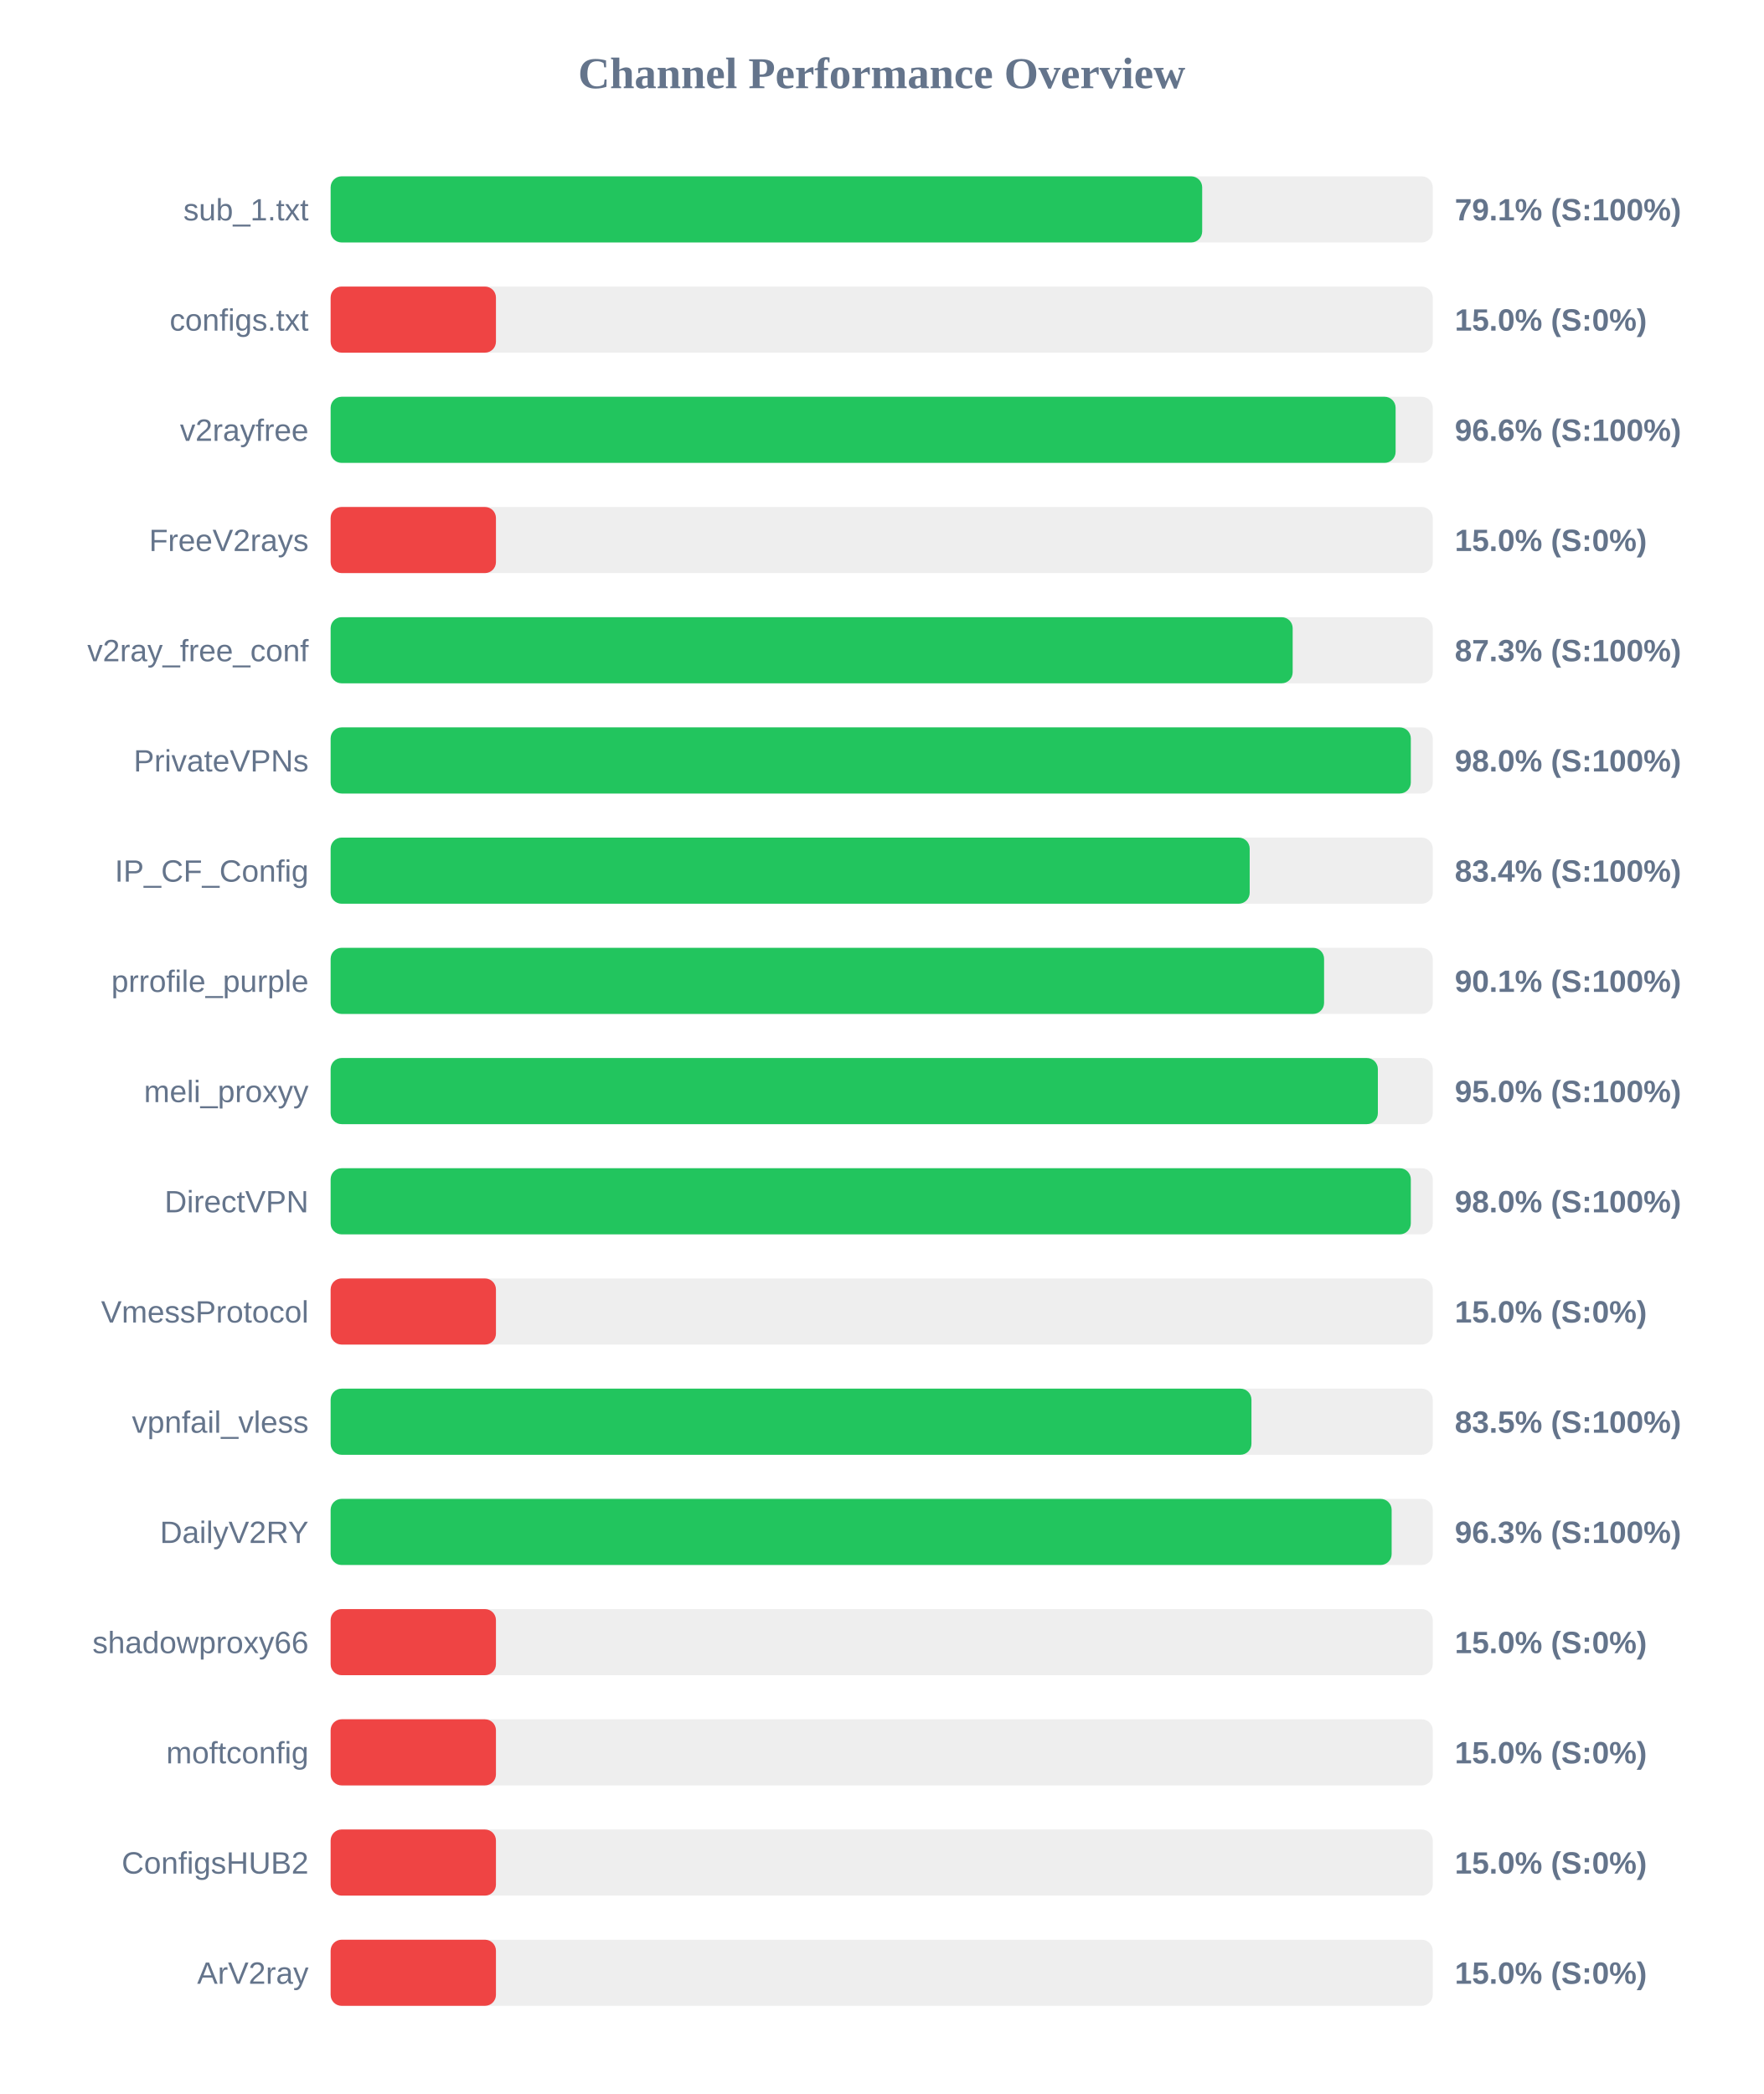
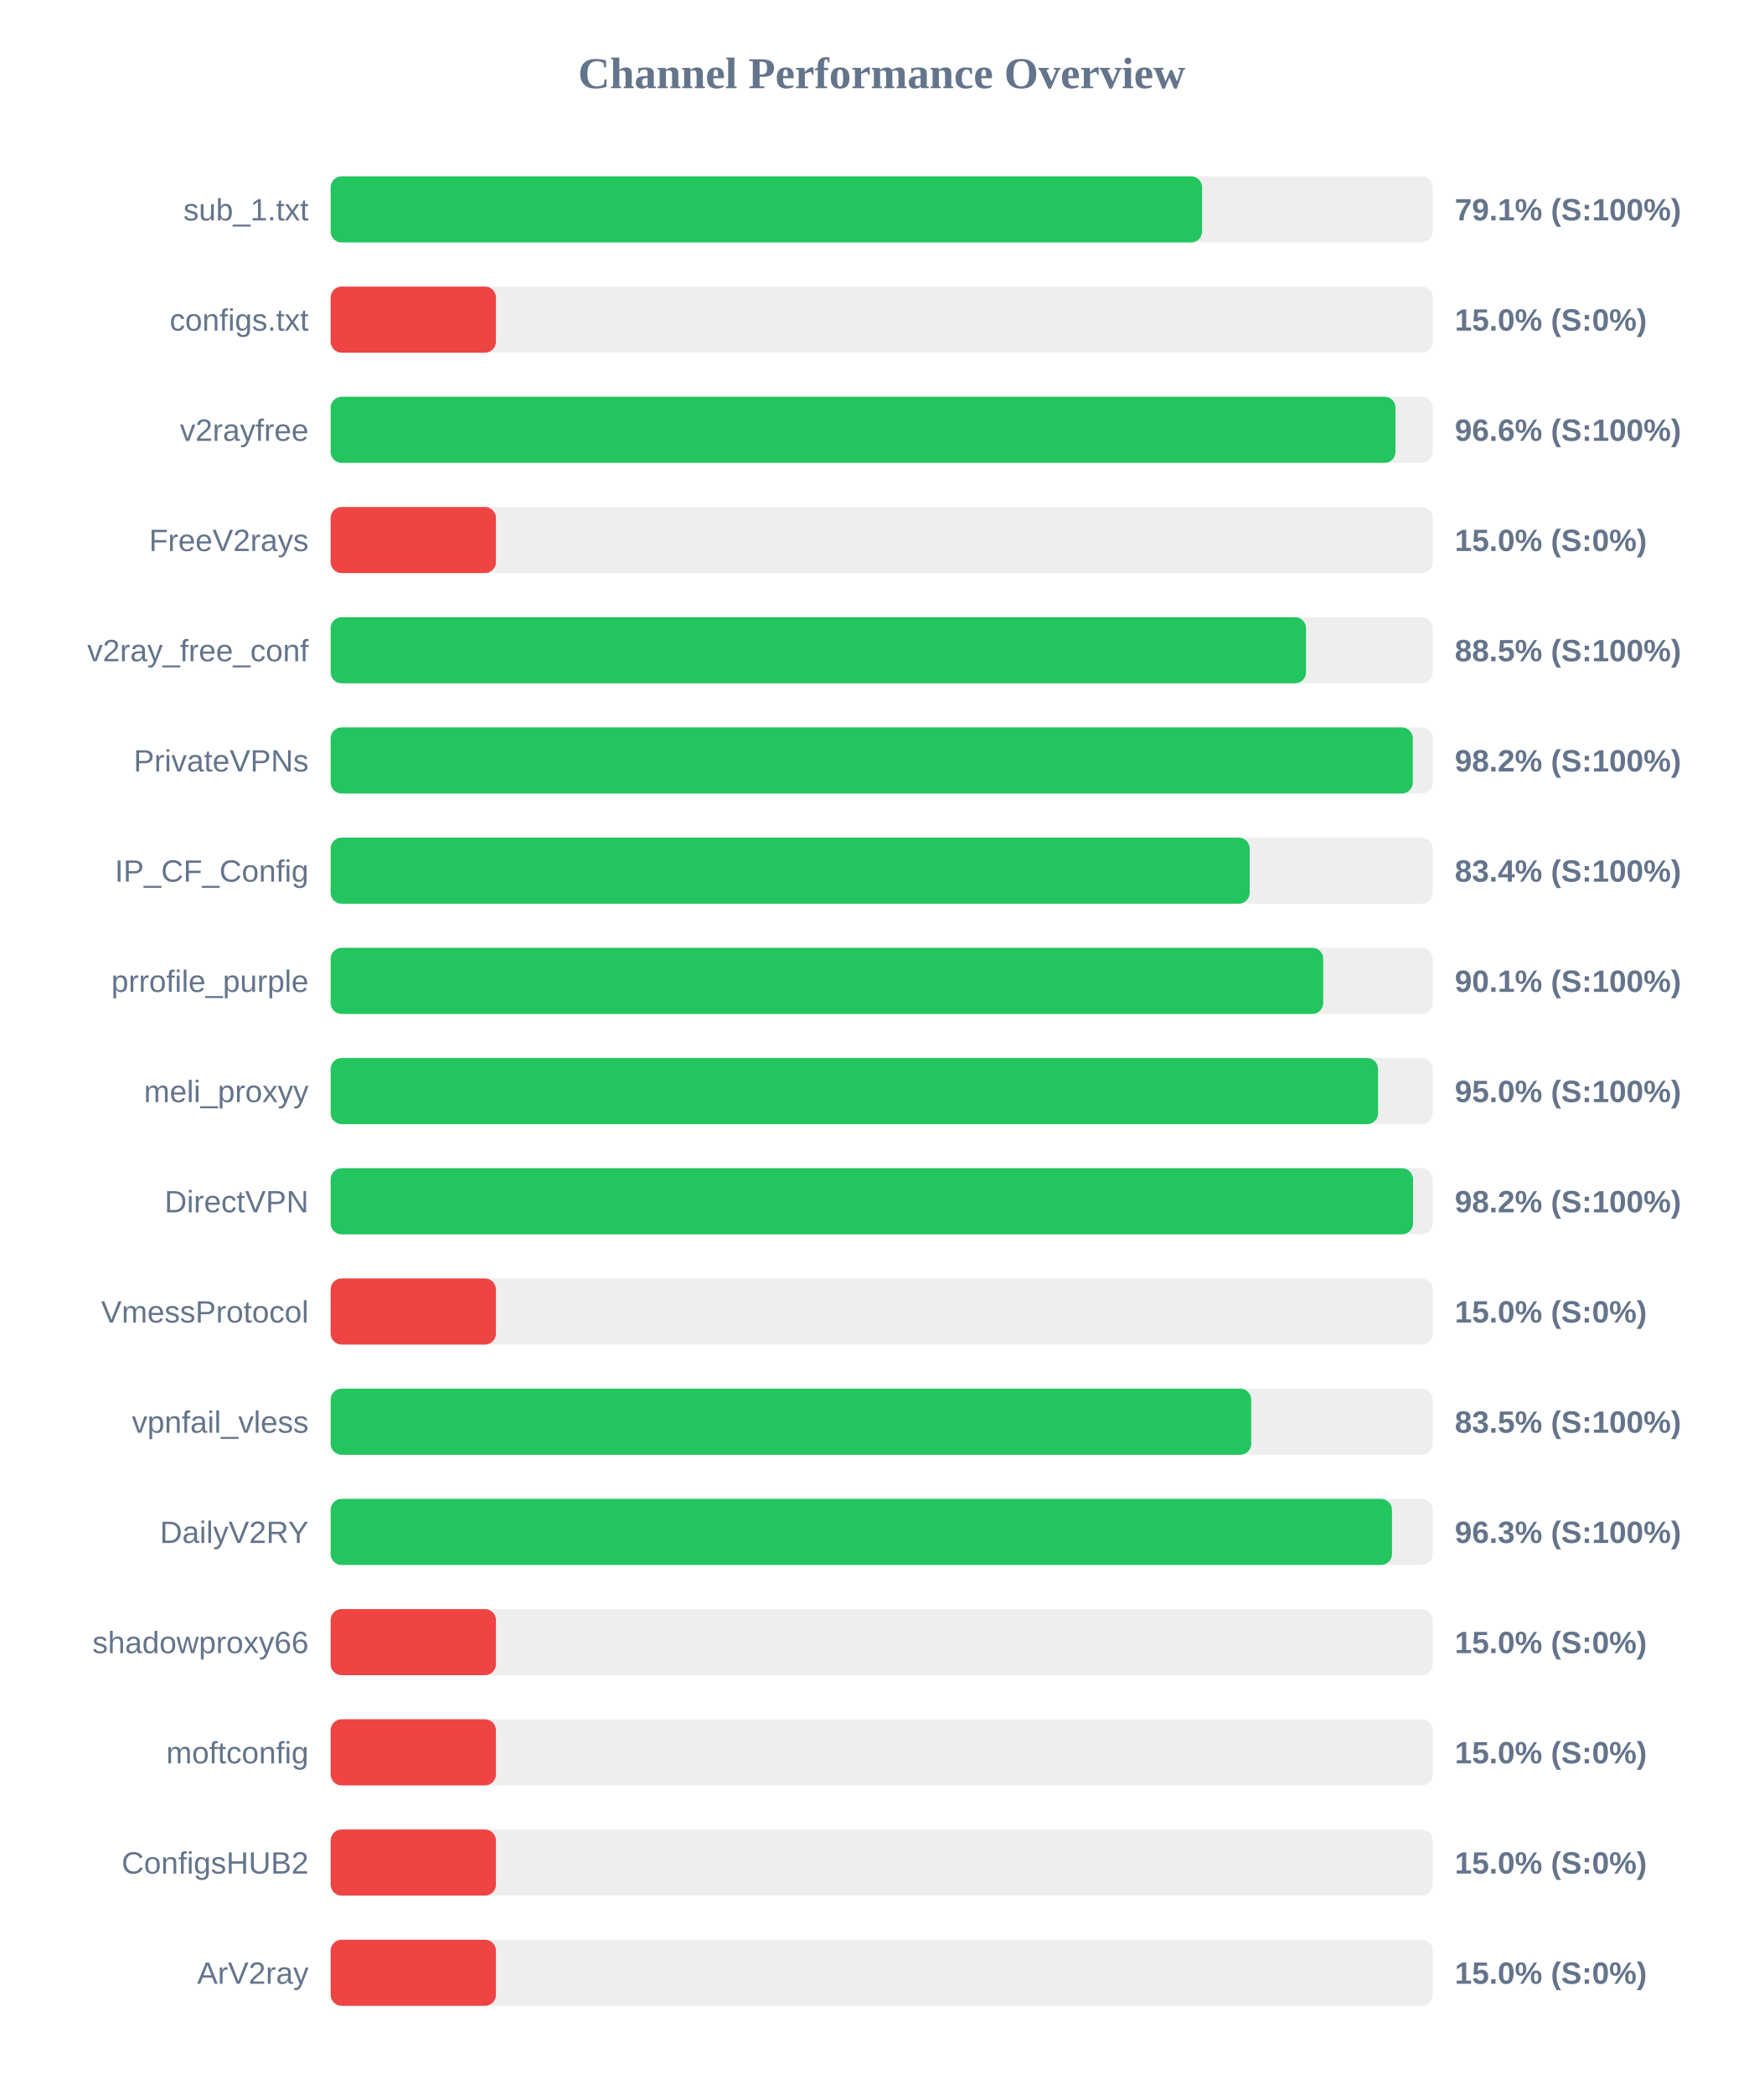
<svg xmlns="http://www.w3.org/2000/svg" width="800" height="950" version="1.1">
  <style>
        .row { font: 14px Arial; fill: #64748b; }
        .score { font: bold 14px Arial; fill: #64748b; }
    </style>
  <text x="400" y="40" text-anchor="middle" font-size="20px" font-weight="bold" fill="#64748b">Channel Performance Overview</text>
  <rect x="150" y="80" width="500" height="30" fill="#eee" rx="5" />
-   <rect x="150" y="80" width="395.4" height="30" fill="#22c55e" rx="5" />
+   <rect x="150" y="80" width="395.35" height="30" fill="#22c55e" rx="5" />
  <text x="140" y="100" text-anchor="end" class="row">sub_1.txt</text>
  <text x="660" y="100" text-anchor="start" class="score">79.1% (S:100%)</text>
  <rect x="150" y="130" width="500" height="30" fill="#eee" rx="5" />
  <rect x="150" y="130" width="75.0" height="30" fill="#ef4444" rx="5" />
  <text x="140" y="150" text-anchor="end" class="row">configs.txt</text>
  <text x="660" y="150" text-anchor="start" class="score">15.0% (S:0%)</text>
  <rect x="150" y="180" width="500" height="30" fill="#eee" rx="5" />
-   <rect x="150" y="180" width="483.15" height="30" fill="#22c55e" rx="5" />
+   <rect x="150" y="180" width="483.1" height="30" fill="#22c55e" rx="5" />
  <text x="140" y="200" text-anchor="end" class="row">v2rayfree</text>
  <text x="660" y="200" text-anchor="start" class="score">96.6% (S:100%)</text>
  <rect x="150" y="230" width="500" height="30" fill="#eee" rx="5" />
  <rect x="150" y="230" width="75.0" height="30" fill="#ef4444" rx="5" />
  <text x="140" y="250" text-anchor="end" class="row">FreeV2rays</text>
  <text x="660" y="250" text-anchor="start" class="score">15.0% (S:0%)</text>
  <rect x="150" y="280" width="500" height="30" fill="#eee" rx="5" />
-   <rect x="150" y="280" width="436.45" height="30" fill="#22c55e" rx="5" />
+   <rect x="150" y="280" width="442.5" height="30" fill="#22c55e" rx="5" />
  <text x="140" y="300" text-anchor="end" class="row">v2ray_free_conf</text>
-   <text x="660" y="300" text-anchor="start" class="score">87.3% (S:100%)</text>
+   <text x="660" y="300" text-anchor="start" class="score">88.5% (S:100%)</text>
  <rect x="150" y="330" width="500" height="30" fill="#eee" rx="5" />
-   <rect x="150" y="330" width="490.05" height="30" fill="#22c55e" rx="5" />
+   <rect x="150" y="330" width="490.95" height="30" fill="#22c55e" rx="5" />
  <text x="140" y="350" text-anchor="end" class="row">PrivateVPNs</text>
-   <text x="660" y="350" text-anchor="start" class="score">98.0% (S:100%)</text>
+   <text x="660" y="350" text-anchor="start" class="score">98.2% (S:100%)</text>
  <rect x="150" y="380" width="500" height="30" fill="#eee" rx="5" />
  <rect x="150" y="380" width="416.95" height="30" fill="#22c55e" rx="5" />
  <text x="140" y="400" text-anchor="end" class="row">IP_CF_Config</text>
  <text x="660" y="400" text-anchor="start" class="score">83.4% (S:100%)</text>
  <rect x="150" y="430" width="500" height="30" fill="#eee" rx="5" />
-   <rect x="150" y="430" width="450.7" height="30" fill="#22c55e" rx="5" />
+   <rect x="150" y="430" width="450.3" height="30" fill="#22c55e" rx="5" />
  <text x="140" y="450" text-anchor="end" class="row">prrofile_purple</text>
  <text x="660" y="450" text-anchor="start" class="score">90.1% (S:100%)</text>
  <rect x="150" y="480" width="500" height="30" fill="#eee" rx="5" />
-   <rect x="150" y="480" width="475.1" height="30" fill="#22c55e" rx="5" />
+   <rect x="150" y="480" width="475.2" height="30" fill="#22c55e" rx="5" />
  <text x="140" y="500" text-anchor="end" class="row">meli_proxyy</text>
  <text x="660" y="500" text-anchor="start" class="score">95.0% (S:100%)</text>
  <rect x="150" y="530" width="500" height="30" fill="#eee" rx="5" />
-   <rect x="150" y="530" width="490.05" height="30" fill="#22c55e" rx="5" />
+   <rect x="150" y="530" width="491.05" height="30" fill="#22c55e" rx="5" />
  <text x="140" y="550" text-anchor="end" class="row">DirectVPN</text>
-   <text x="660" y="550" text-anchor="start" class="score">98.0% (S:100%)</text>
+   <text x="660" y="550" text-anchor="start" class="score">98.2% (S:100%)</text>
  <rect x="150" y="580" width="500" height="30" fill="#eee" rx="5" />
  <rect x="150" y="580" width="75.0" height="30" fill="#ef4444" rx="5" />
  <text x="140" y="600" text-anchor="end" class="row">VmessProtocol</text>
  <text x="660" y="600" text-anchor="start" class="score">15.0% (S:0%)</text>
  <rect x="150" y="630" width="500" height="30" fill="#eee" rx="5" />
-   <rect x="150" y="630" width="417.75" height="30" fill="#22c55e" rx="5" />
+   <rect x="150" y="630" width="417.65" height="30" fill="#22c55e" rx="5" />
  <text x="140" y="650" text-anchor="end" class="row">vpnfail_vless</text>
  <text x="660" y="650" text-anchor="start" class="score">83.5% (S:100%)</text>
  <rect x="150" y="680" width="500" height="30" fill="#eee" rx="5" />
-   <rect x="150" y="680" width="481.35" height="30" fill="#22c55e" rx="5" />
+   <rect x="150" y="680" width="481.5" height="30" fill="#22c55e" rx="5" />
  <text x="140" y="700" text-anchor="end" class="row">DailyV2RY</text>
  <text x="660" y="700" text-anchor="start" class="score">96.3% (S:100%)</text>
  <rect x="150" y="730" width="500" height="30" fill="#eee" rx="5" />
  <rect x="150" y="730" width="75.0" height="30" fill="#ef4444" rx="5" />
  <text x="140" y="750" text-anchor="end" class="row">shadowproxy66</text>
  <text x="660" y="750" text-anchor="start" class="score">15.0% (S:0%)</text>
  <rect x="150" y="780" width="500" height="30" fill="#eee" rx="5" />
  <rect x="150" y="780" width="75.0" height="30" fill="#ef4444" rx="5" />
  <text x="140" y="800" text-anchor="end" class="row">moftconfig</text>
  <text x="660" y="800" text-anchor="start" class="score">15.0% (S:0%)</text>
  <rect x="150" y="830" width="500" height="30" fill="#eee" rx="5" />
  <rect x="150" y="830" width="75.0" height="30" fill="#ef4444" rx="5" />
  <text x="140" y="850" text-anchor="end" class="row">ConfigsHUB2</text>
  <text x="660" y="850" text-anchor="start" class="score">15.0% (S:0%)</text>
  <rect x="150" y="880" width="500" height="30" fill="#eee" rx="5" />
  <rect x="150" y="880" width="75.0" height="30" fill="#ef4444" rx="5" />
  <text x="140" y="900" text-anchor="end" class="row">ArV2ray</text>
  <text x="660" y="900" text-anchor="start" class="score">15.0% (S:0%)</text>
</svg>
